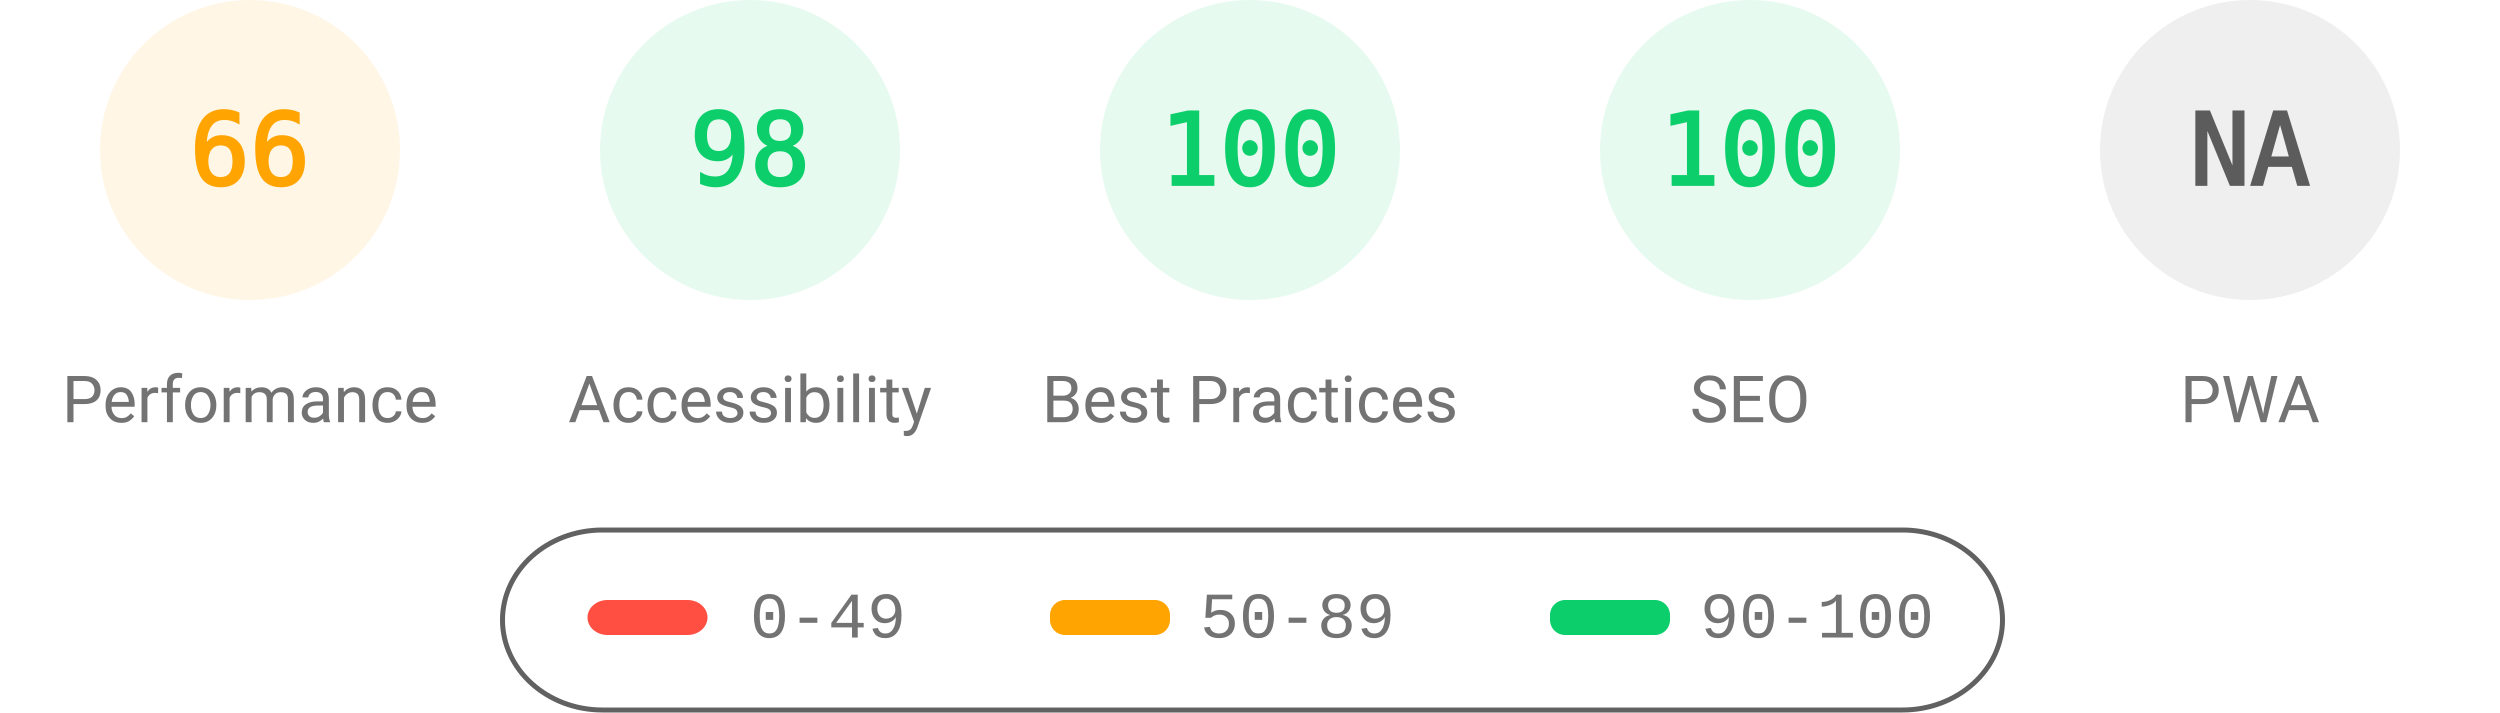
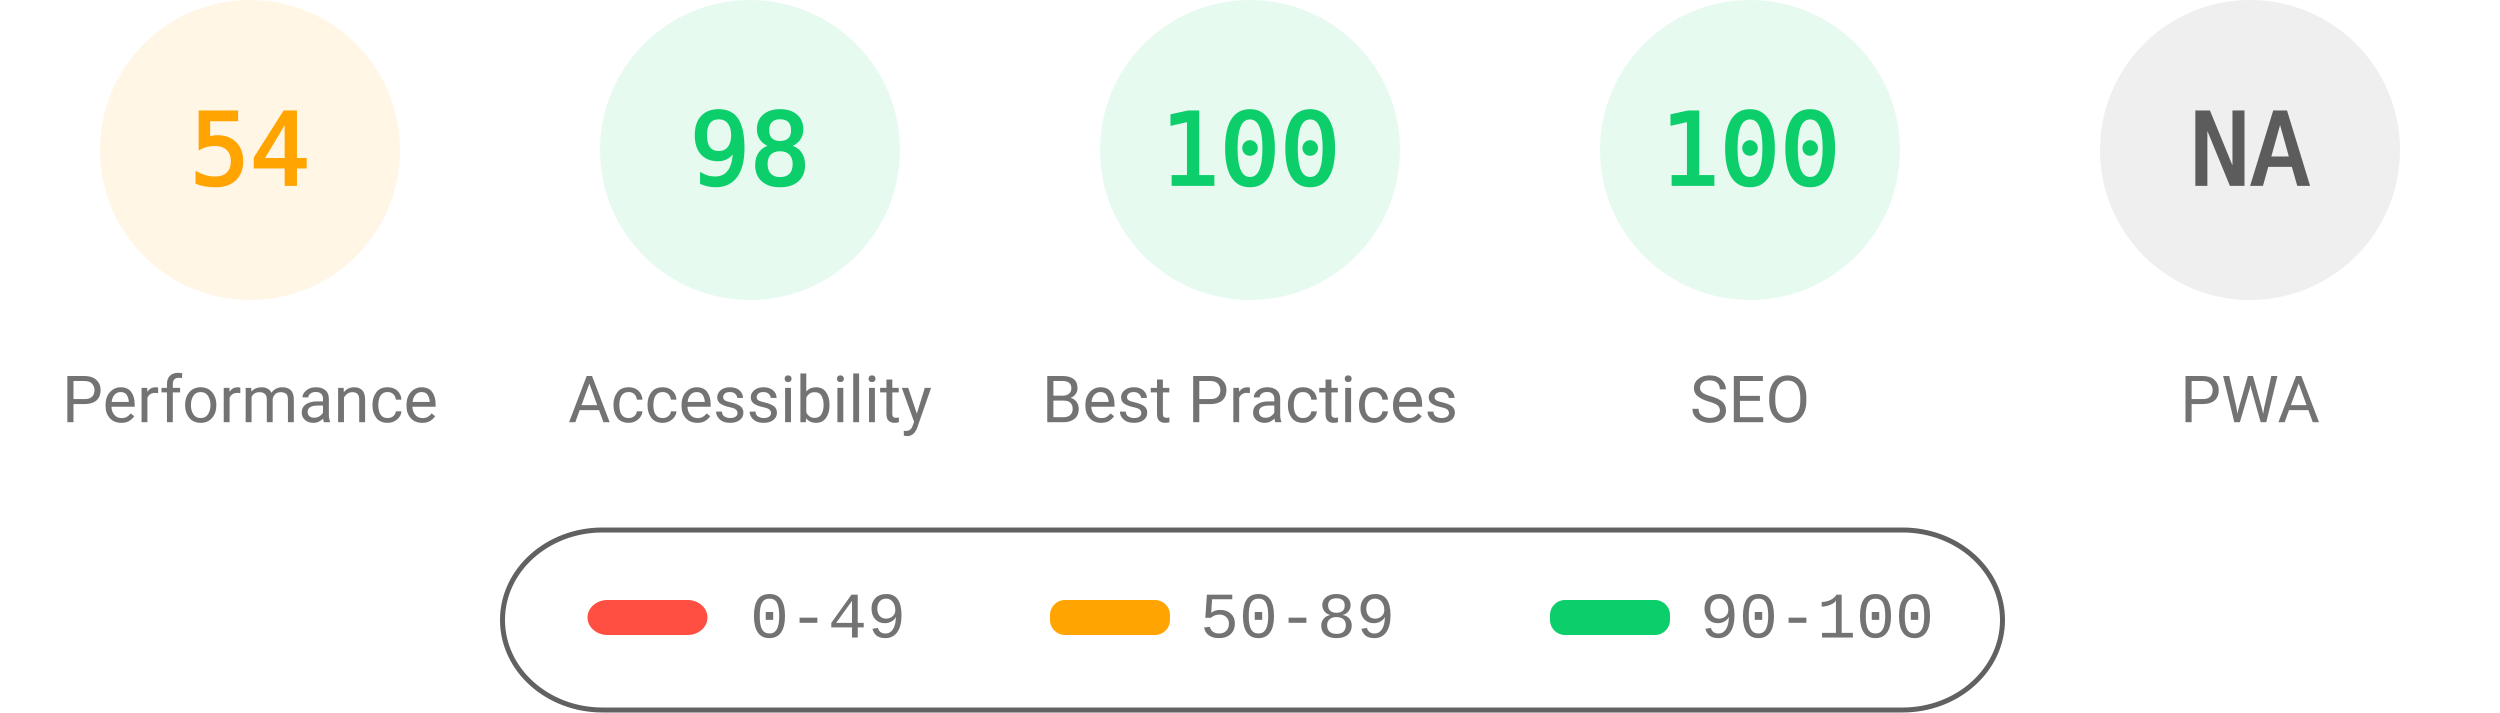
<svg xmlns="http://www.w3.org/2000/svg" fill="none" width="1000" height="285">
  <style>.gauge-base{opacity:.1}.gauge-arc{fill:none;animation-delay:250ms;stroke-linecap:round;transform:rotate(-90deg);transform-origin:100px 60px;animation:load-gauge 1s ease forwards}.guage-text{font-size:40px;font-family:monospace;text-align:center}.guage-red{color:#ff4e42;fill:#ff4e42;stroke:#ff4e42}.guage-orange{color:#ffa400;fill:#ffa400;stroke:#ffa400}.guage-green{color:#0cce6b;fill:#0cce6b;stroke:#0cce6b}.guage-undefined{color:#5c5c5c;fill:#5c5c5c;stroke:#5c5c5c}.guage-title{color:#737373;fill:#737373;stroke:none;font-size:26px;line-height:26px;font-family:Roboto,Halvetica,Arial,sans-serif}@keyframes load-gauge{from{stroke-dasharray:0 352.858}}</style>
  <svg class="guage-div guage-perf guage-orange" viewBox="0 0 200 200" width="200" height="200">
    <circle class="gauge-base" r="56" cx="100" cy="60" stroke-width="8" />
-     <circle class="gauge-arc guage-arc-1" r="56" cx="100" cy="60" stroke-width="8" style="stroke-dasharray:232.226,351.858" />
-     <text class="guage-text" x="100" y="60" alignment-baseline="central" dominant-baseline="central" text-anchor="middle">66</text>
+     <circle class="gauge-arc guage-arc-1" r="56" cx="100" cy="60" stroke-width="8" style="stroke-dasharray:190.003,351.858" />
+     <text class="guage-text" x="100" y="60" alignment-baseline="central" dominant-baseline="central" text-anchor="middle">54</text>
    <text class="guage-title" x="100" y="160" alignment-baseline="central" dominant-baseline="central" text-anchor="middle">Performance</text>
  </svg>
  <svg class="guage-div guage-acc guage-green" viewBox="0 0 200 200" width="200" height="200" x="200">
    <circle class="gauge-base" r="56" cx="100" cy="60" stroke-width="8" />
    <circle class="gauge-arc guage-arc-2" r="56" cx="100" cy="60" stroke-width="8" style="stroke-dasharray:344.821,351.858" />
    <text class="guage-text" x="100" y="60" alignment-baseline="central" dominant-baseline="central" text-anchor="middle">98</text>
    <text class="guage-title" x="100" y="160" alignment-baseline="central" dominant-baseline="central" text-anchor="middle">Accessibility</text>
  </svg>
  <svg class="guage-div guage-best guage-green" viewBox="0 0 200 200" width="200" height="200" x="400">
    <circle class="gauge-base" r="56" cx="100" cy="60" stroke-width="8" />
    <circle class="gauge-arc guage-arc-3" r="56" cx="100" cy="60" stroke-width="8" style="stroke-dasharray:351.858,351.858" />
    <text class="guage-text" x="100" y="60" alignment-baseline="central" dominant-baseline="central" text-anchor="middle">100</text>
    <text class="guage-title" x="100" y="160" alignment-baseline="central" dominant-baseline="central" text-anchor="middle">Best Practices</text>
  </svg>
  <svg class="guage-div guage-seo guage-green" viewBox="0 0 200 200" width="200" height="200" x="600">
    <circle class="gauge-base" r="56" cx="100" cy="60" stroke-width="8" />
    <circle class="gauge-arc guage-arc-4" r="56" cx="100" cy="60" stroke-width="8" style="stroke-dasharray:351.858,351.858" />
    <text class="guage-text" x="100" y="60" alignment-baseline="central" dominant-baseline="central" text-anchor="middle">100</text>
    <text class="guage-title" x="100" y="160" alignment-baseline="central" dominant-baseline="central" text-anchor="middle">SEO</text>
  </svg>
  <svg class="guage-div guage-pwa guage-undefined" viewBox="0 0 200 200" width="200" height="200" x="800">
    <circle class="gauge-base" r="56" cx="100" cy="60" stroke-width="8" />
    <circle class="gauge-arc guage-arc-4" r="56" cx="100" cy="60" stroke-width="8" style="stroke-dasharray:351.858,351.858" />
    <text class="guage-text" x="100" y="60" alignment-baseline="central" dominant-baseline="central" text-anchor="middle">NA</text>
    <text class="guage-title" x="100" y="160" alignment-baseline="central" dominant-baseline="central" text-anchor="middle">PWA</text>
  </svg>
  <svg width="604" height="76" x="200" y="210">
    <path fill="none" id="canvas_background" d="M-1-1h604v80H-1z" />
    <rect fill-opacity="0" stroke="#616161" stroke-width="2" rx="40" id="svg_2" height="72" width="600" y="2" x="1" fill="#000" />
    <rect stroke="#000" rx="8" id="svg_3" height="14" width="48" y="30" x="35" stroke-opacity="null" stroke-width="0" fill="#ff4e42" />
    <rect stroke="#000" rx="6" id="svg_4" height="14" width="48" y="30" x="220" stroke-opacity="null" stroke-width="0" fill="#ffa400" />
    <rect stroke="#000" rx="6" id="svg_5" height="14" width="48" y="30" x="420" stroke-opacity="null" stroke-width="0" fill="#0cce6b" />
    <text xml:space="preserve" text-anchor="start" font-family="'Courier New', Courier, monospace" font-size="26" id="svg_6" y="45" x="100" stroke-opacity="null" stroke-width="0" stroke="#000" fill="#737373">0-49</text>
    <text xml:space="preserve" text-anchor="start" font-family="'Courier New', Courier, monospace" font-size="26" id="svg_7" y="45" x="280" stroke-opacity="null" stroke-width="0" stroke="#000" fill="#737373">50-89</text>
    <text xml:space="preserve" text-anchor="start" font-family="'Courier New', Courier, monospace" font-size="26" id="svg_8" y="45" x="480" stroke-opacity="null" stroke-width="0" stroke="#000" fill="#737373">90-100</text>
  </svg>
</svg>
